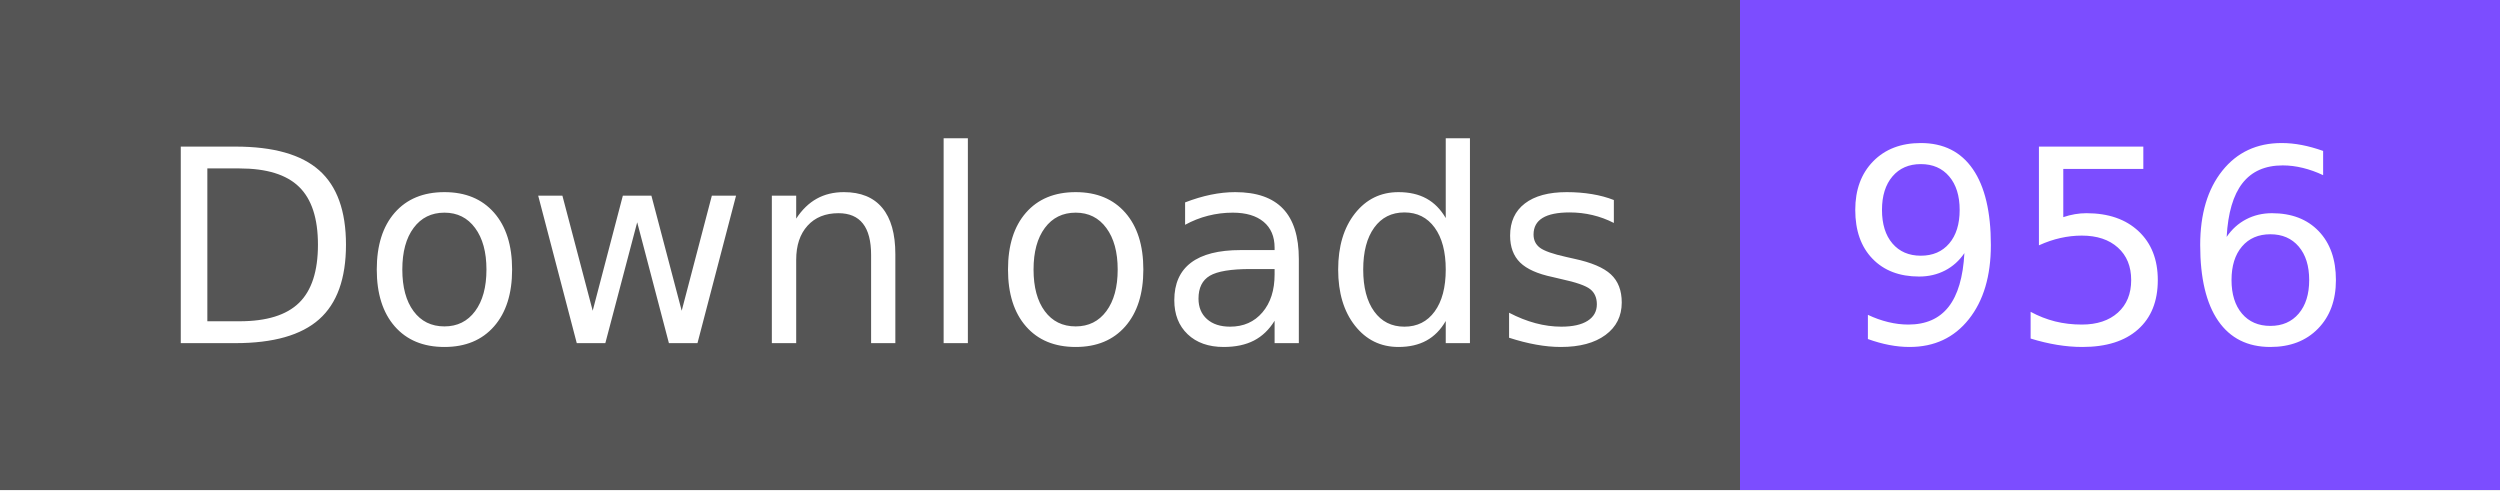
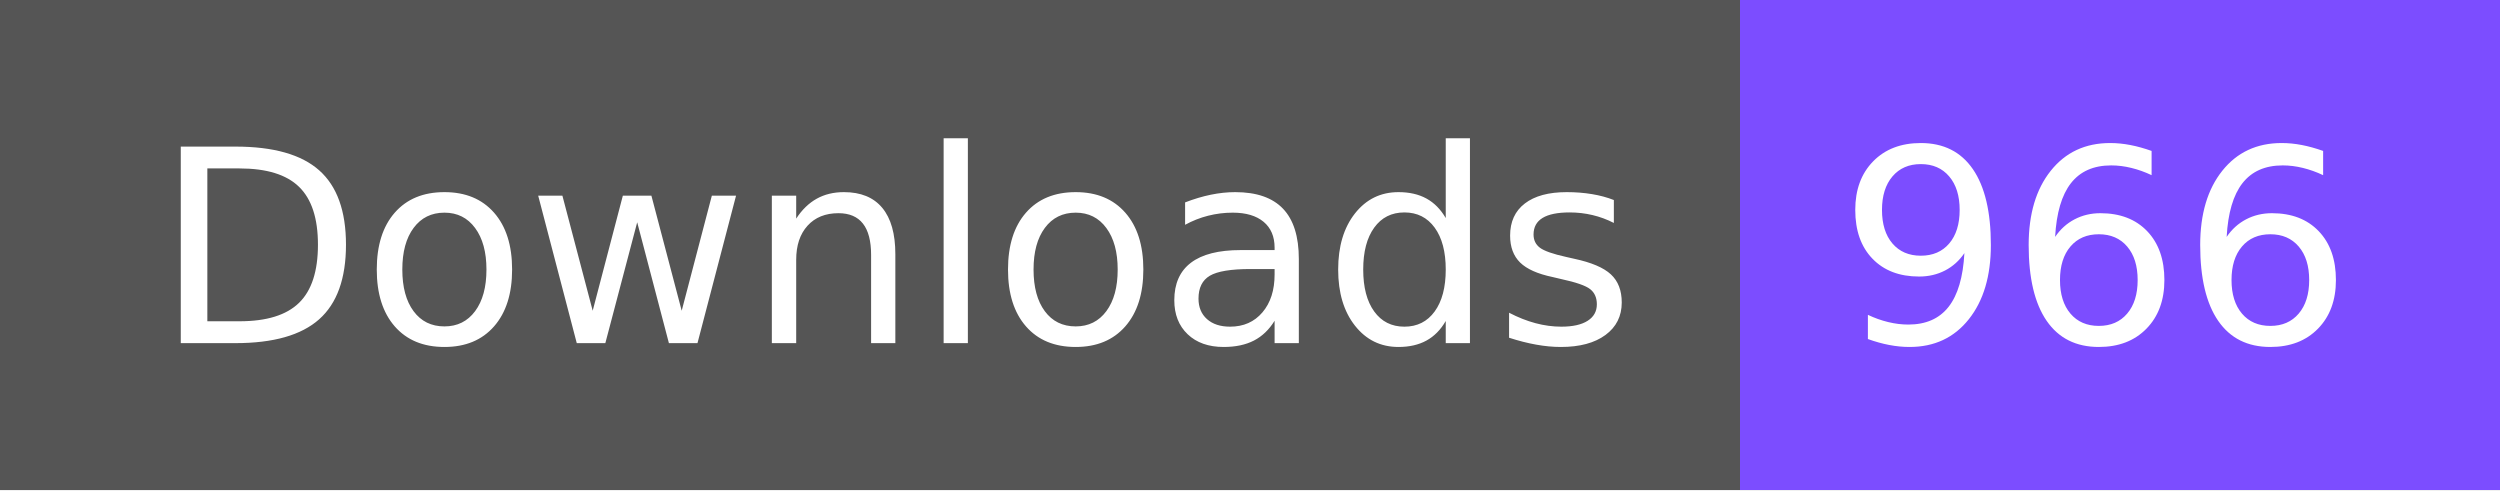
- <svg xmlns="http://www.w3.org/2000/svg" width="102" height="20" role="img" aria-label="Downloads: 956">
+ <svg xmlns="http://www.w3.org/2000/svg" width="102" height="20" role="img" aria-label="Downloads: 966">
  <g shape-rendering="crispEdges">
    <rect width="71" height="20" fill="#555" />
    <rect x="71" width="31" height="20" fill="#7c4dff" />
  </g>
  <g fill="#fff" text-anchor="middle" font-family="Verdana,Geneva,DejaVu Sans,sans-serif" text-rendering="geometricPrecision" font-size="110">
    <text x="365" y="140" textLength="610" transform="scale(.1)">Downloads</text>
-     <text x="855" y="140" textLength="210" transform="scale(.1)">956</text>
+     <text x="855" y="140" textLength="210" transform="scale(.1)">966</text>
  </g>
</svg>
